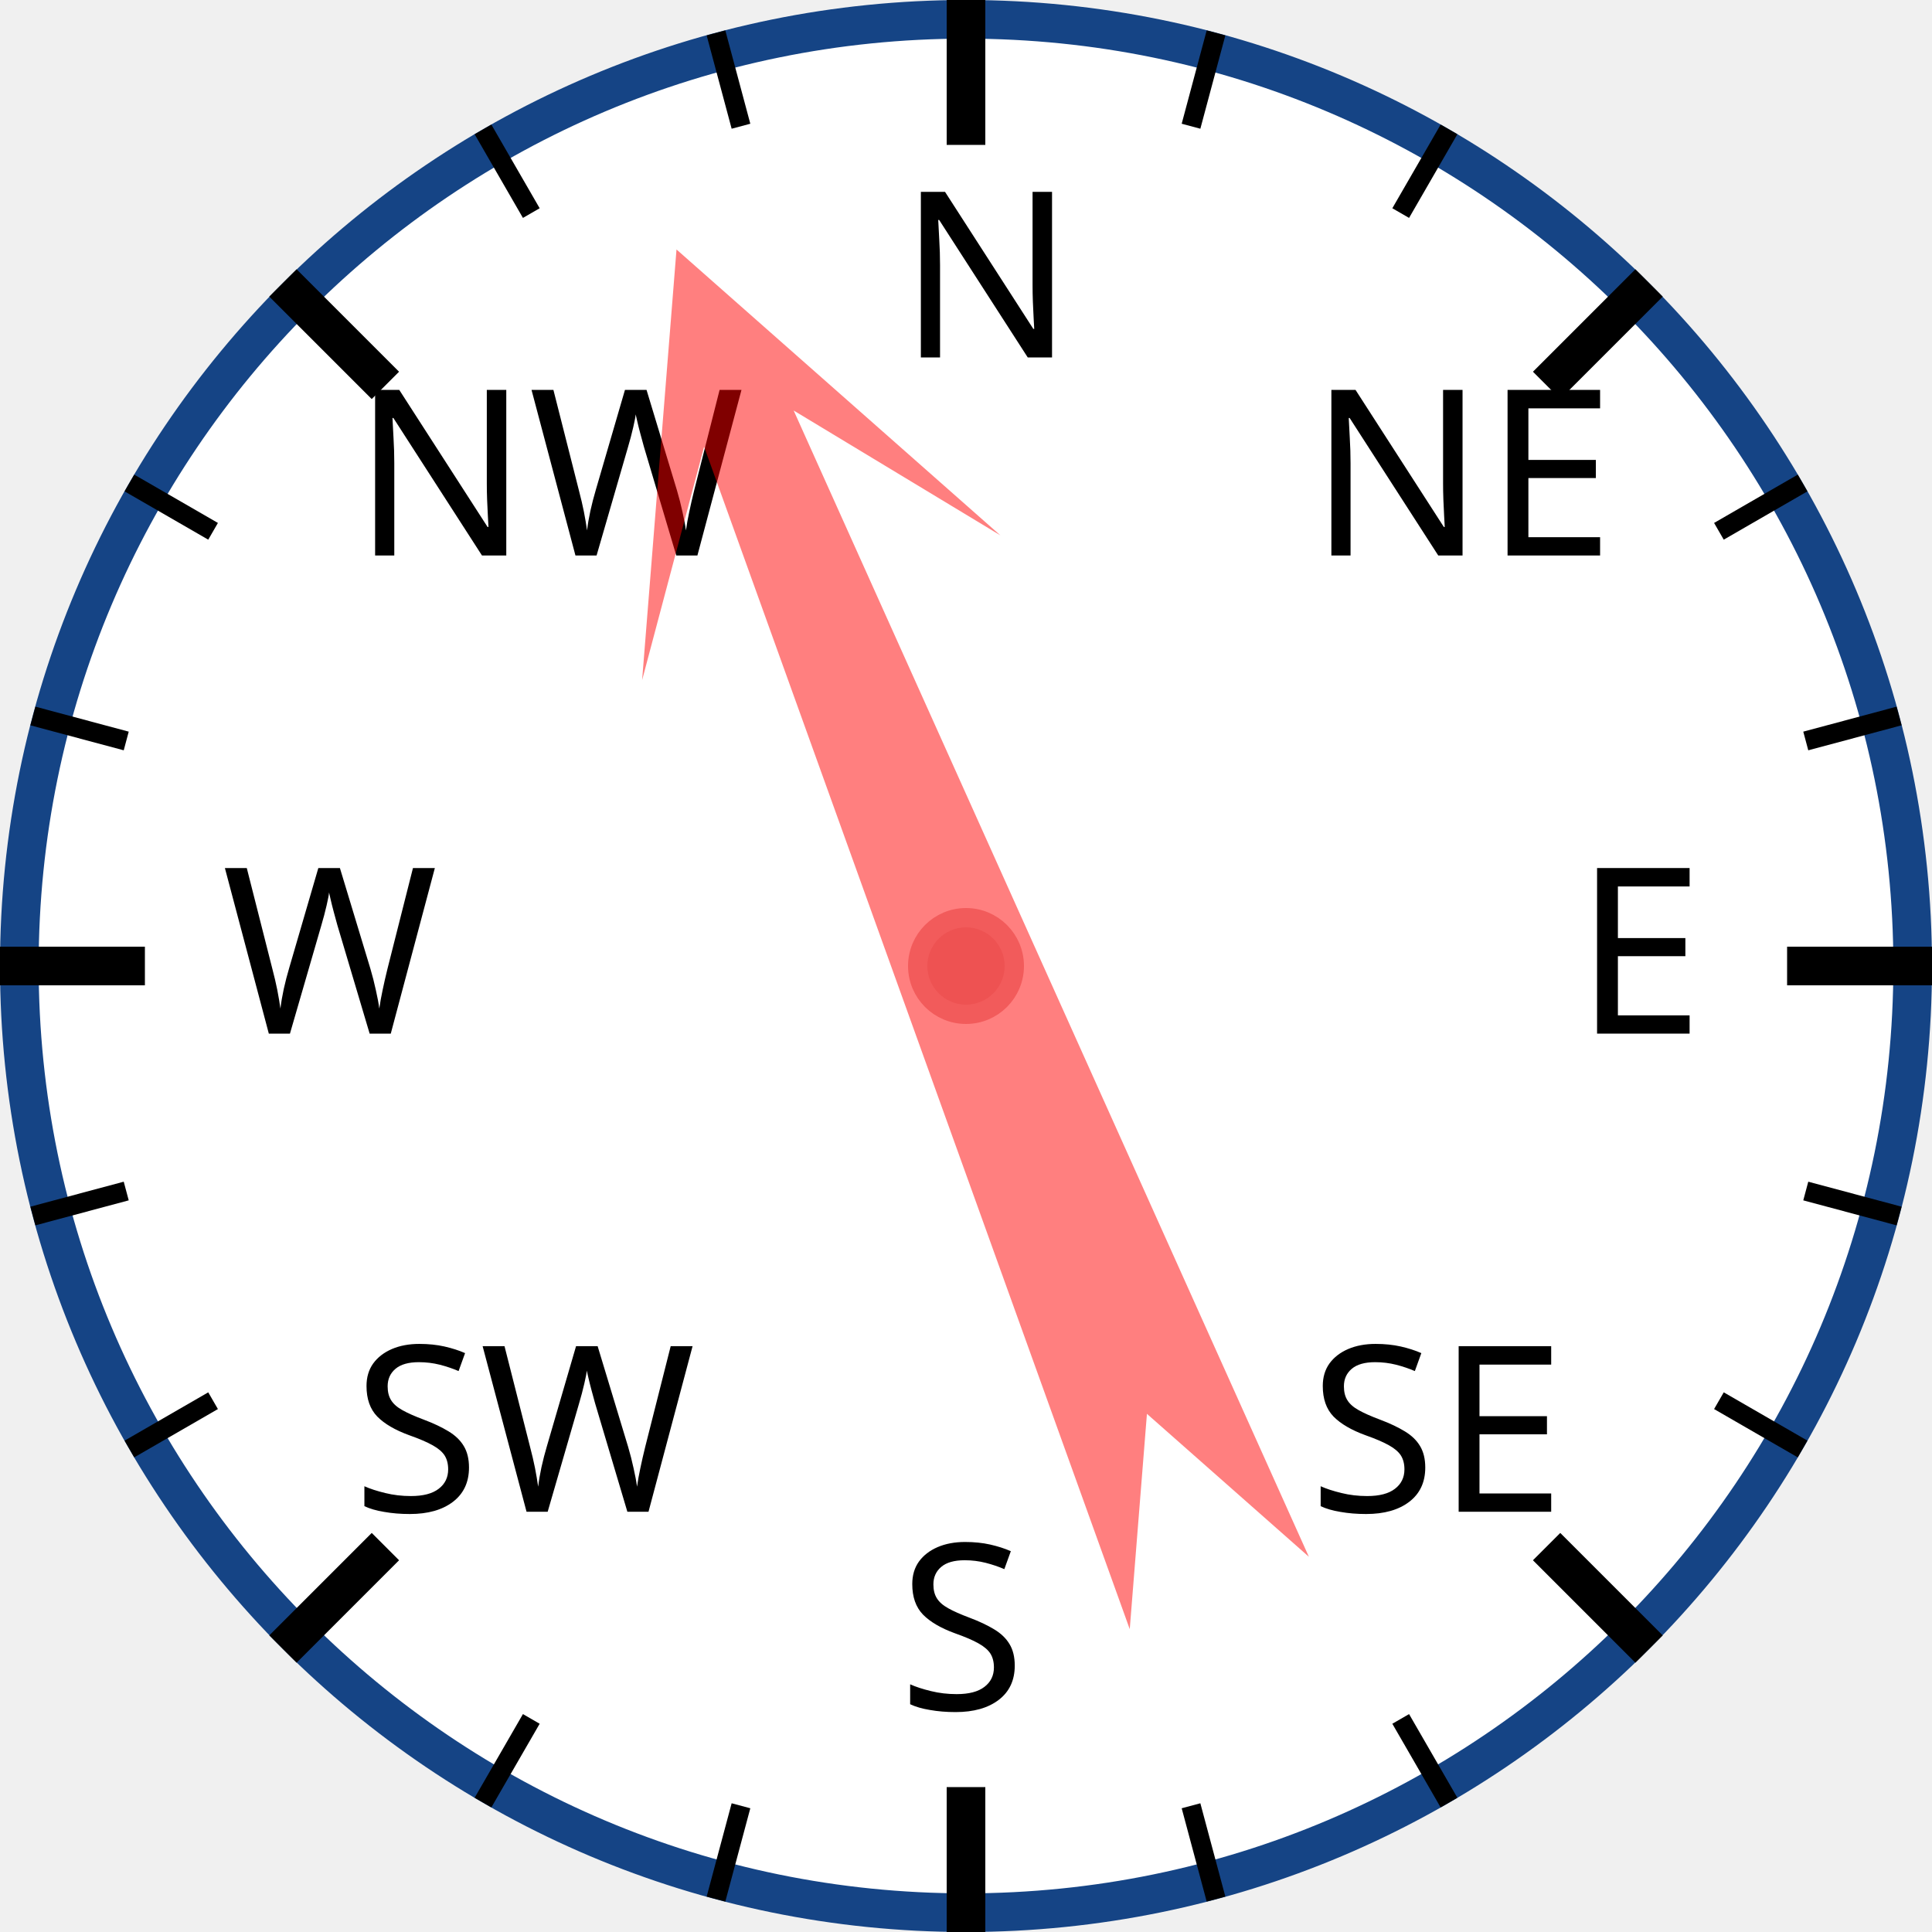
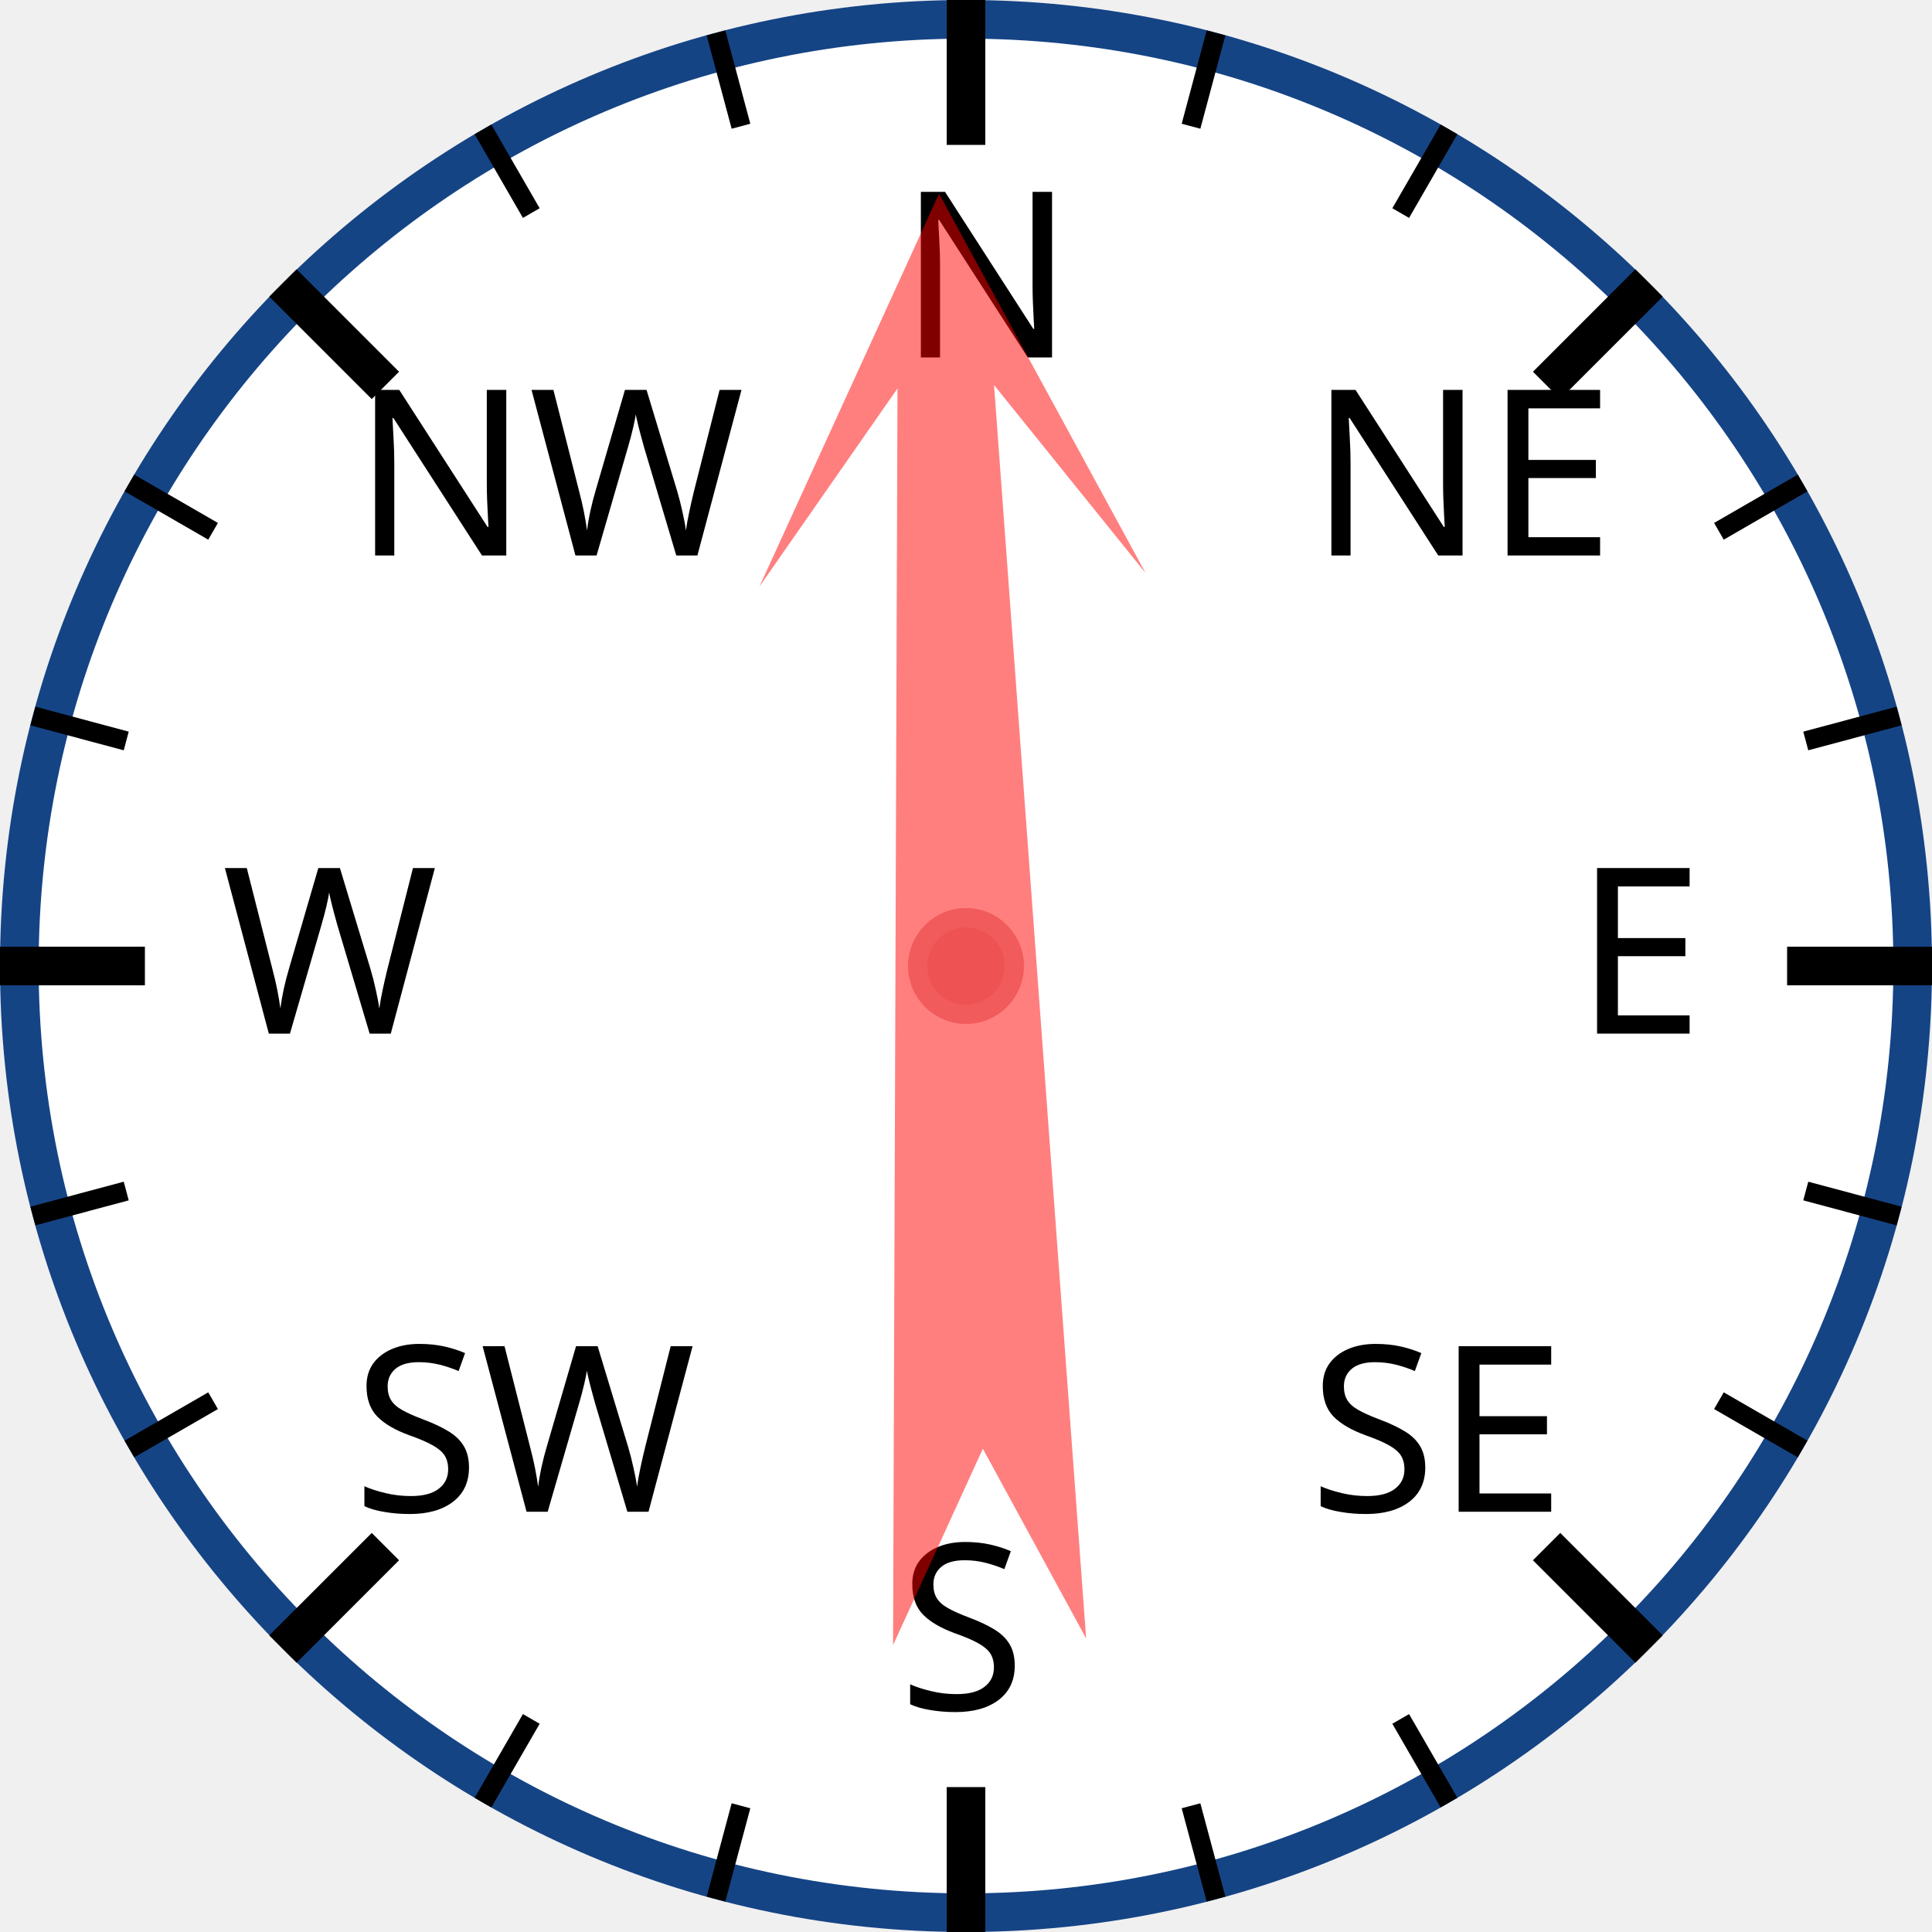
<svg xmlns="http://www.w3.org/2000/svg" width="120px" height="120px" viewBox="0 0 200 200">
  <circle cx="100" cy="100" r="98" style="fill: white; stroke: #154485; stroke-width: 4;" />
  <text x="93.0" y="37.0" style="font-family: sans-serif; font-size: 18pt;">N</text>
  <line x1="100.0" y1="0.0" x2="100.0" y2="15.0" style="stroke: black; stroke-width: 4;" />
  <line x1="74.118" y1="3.407" x2="76.706" y2="13.067" style="stroke: black; stroke-width: 2;" />
  <line x1="50" y1="13.397" x2="55" y2="22.058" style="stroke: black; stroke-width: 2;" />
  <text x="36.503" y="57.503" style="font-family: sans-serif; font-size: 18pt;">NW</text>
  <line x1="29.289" y1="29.289" x2="39.896" y2="39.896" style="stroke: black; stroke-width: 4;" />
  <line x1="13.397" y1="50" x2="22.058" y2="55" style="stroke: black; stroke-width: 2;" />
  <line x1="3.407" y1="74.118" x2="13.067" y2="76.706" style="stroke: black; stroke-width: 2;" />
  <text x="23.0" y="107.0" style="font-family: sans-serif; font-size: 18pt;">W</text>
  <line x1="0.0" y1="100.0" x2="15.0" y2="100.0" style="stroke: black; stroke-width: 4;" />
  <line x1="3.407" y1="125.882" x2="13.067" y2="123.294" style="stroke: black; stroke-width: 2;" />
  <line x1="13.397" y1="150" x2="22.058" y2="145" style="stroke: black; stroke-width: 2;" />
  <text x="36.503" y="156.497" style="font-family: sans-serif; font-size: 18pt;">SW</text>
  <line x1="29.289" y1="170.711" x2="39.896" y2="160.104" style="stroke: black; stroke-width: 4;" />
  <line x1="50" y1="186.603" x2="55" y2="177.942" style="stroke: black; stroke-width: 2;" />
  <line x1="74.118" y1="196.593" x2="76.706" y2="186.933" style="stroke: black; stroke-width: 2;" />
  <text x="93" y="177.0" style="font-family: sans-serif; font-size: 18pt;">S</text>
  <line x1="100" y1="200.0" x2="100" y2="185.0" style="stroke: black; stroke-width: 4;" />
  <line x1="125.882" y1="196.593" x2="123.294" y2="186.933" style="stroke: black; stroke-width: 2;" />
  <line x1="150.0" y1="186.603" x2="145.0" y2="177.942" style="stroke: black; stroke-width: 2;" />
  <text x="135.497" y="156.497" style="font-family: sans-serif; font-size: 18pt;">SE</text>
  <line x1="170.711" y1="170.711" x2="160.104" y2="160.104" style="stroke: black; stroke-width: 4;" />
  <line x1="186.603" y1="150" x2="177.942" y2="145" style="stroke: black; stroke-width: 2;" />
  <line x1="196.593" y1="125.882" x2="186.933" y2="123.294" style="stroke: black; stroke-width: 2;" />
  <text x="163.0" y="107" style="font-family: sans-serif; font-size: 18pt;">E</text>
  <line x1="200.0" y1="100" x2="185.0" y2="100" style="stroke: black; stroke-width: 4;" />
  <line x1="196.593" y1="74.118" x2="186.933" y2="76.706" style="stroke: black; stroke-width: 2;" />
  <line x1="186.603" y1="50" x2="177.942" y2="55" style="stroke: black; stroke-width: 2;" />
  <text x="135.497" y="57.503" style="font-family: sans-serif; font-size: 18pt;">NE</text>
  <line x1="170.711" y1="29.289" x2="160.104" y2="39.896" style="stroke: black; stroke-width: 4;" />
  <line x1="150" y1="13.397" x2="145" y2="22.058" style="stroke: black; stroke-width: 2;" />
  <line x1="125.882" y1="3.407" x2="123.294" y2="13.067" style="stroke: black; stroke-width: 2;" />
-   <polygon points="100 20 120 60 105 40 110 170 100 150 90 170 95 40 80 60" style="fill: red; fill-opacity: 0.5;" transform="rotate(338,100,100)" />
+   <polygon points="100 20 120 60 105 40 110 170 100 150 90 170 95 40 80 60" style="fill: red; fill-opacity: 0.5;" transform="rotate(358,100,100)" />
  <circle cx="100" cy="100" r="5" style="fill: #EE5252; stroke: #F25B5B; stroke-width: 2;" />
</svg>
